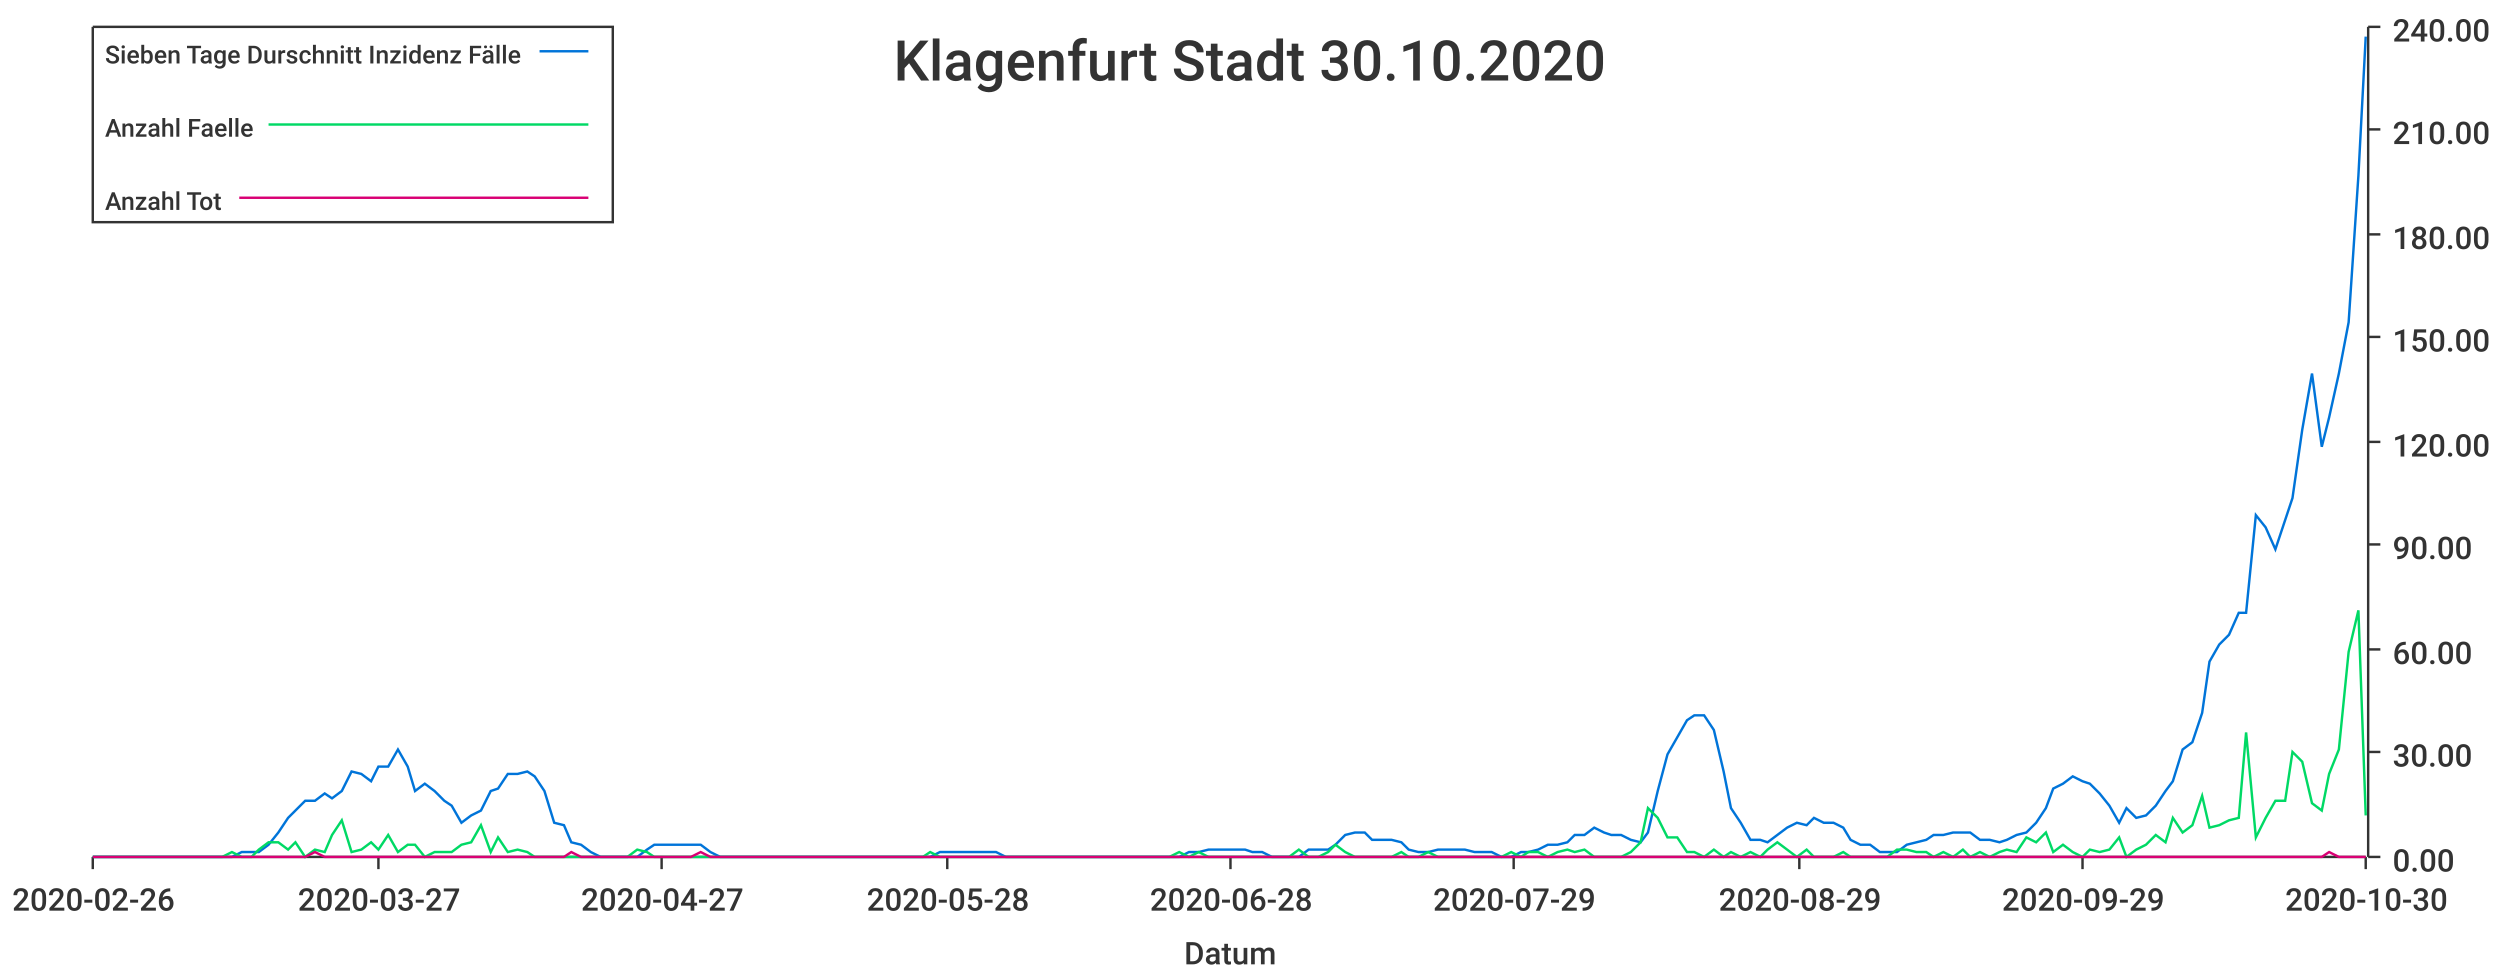
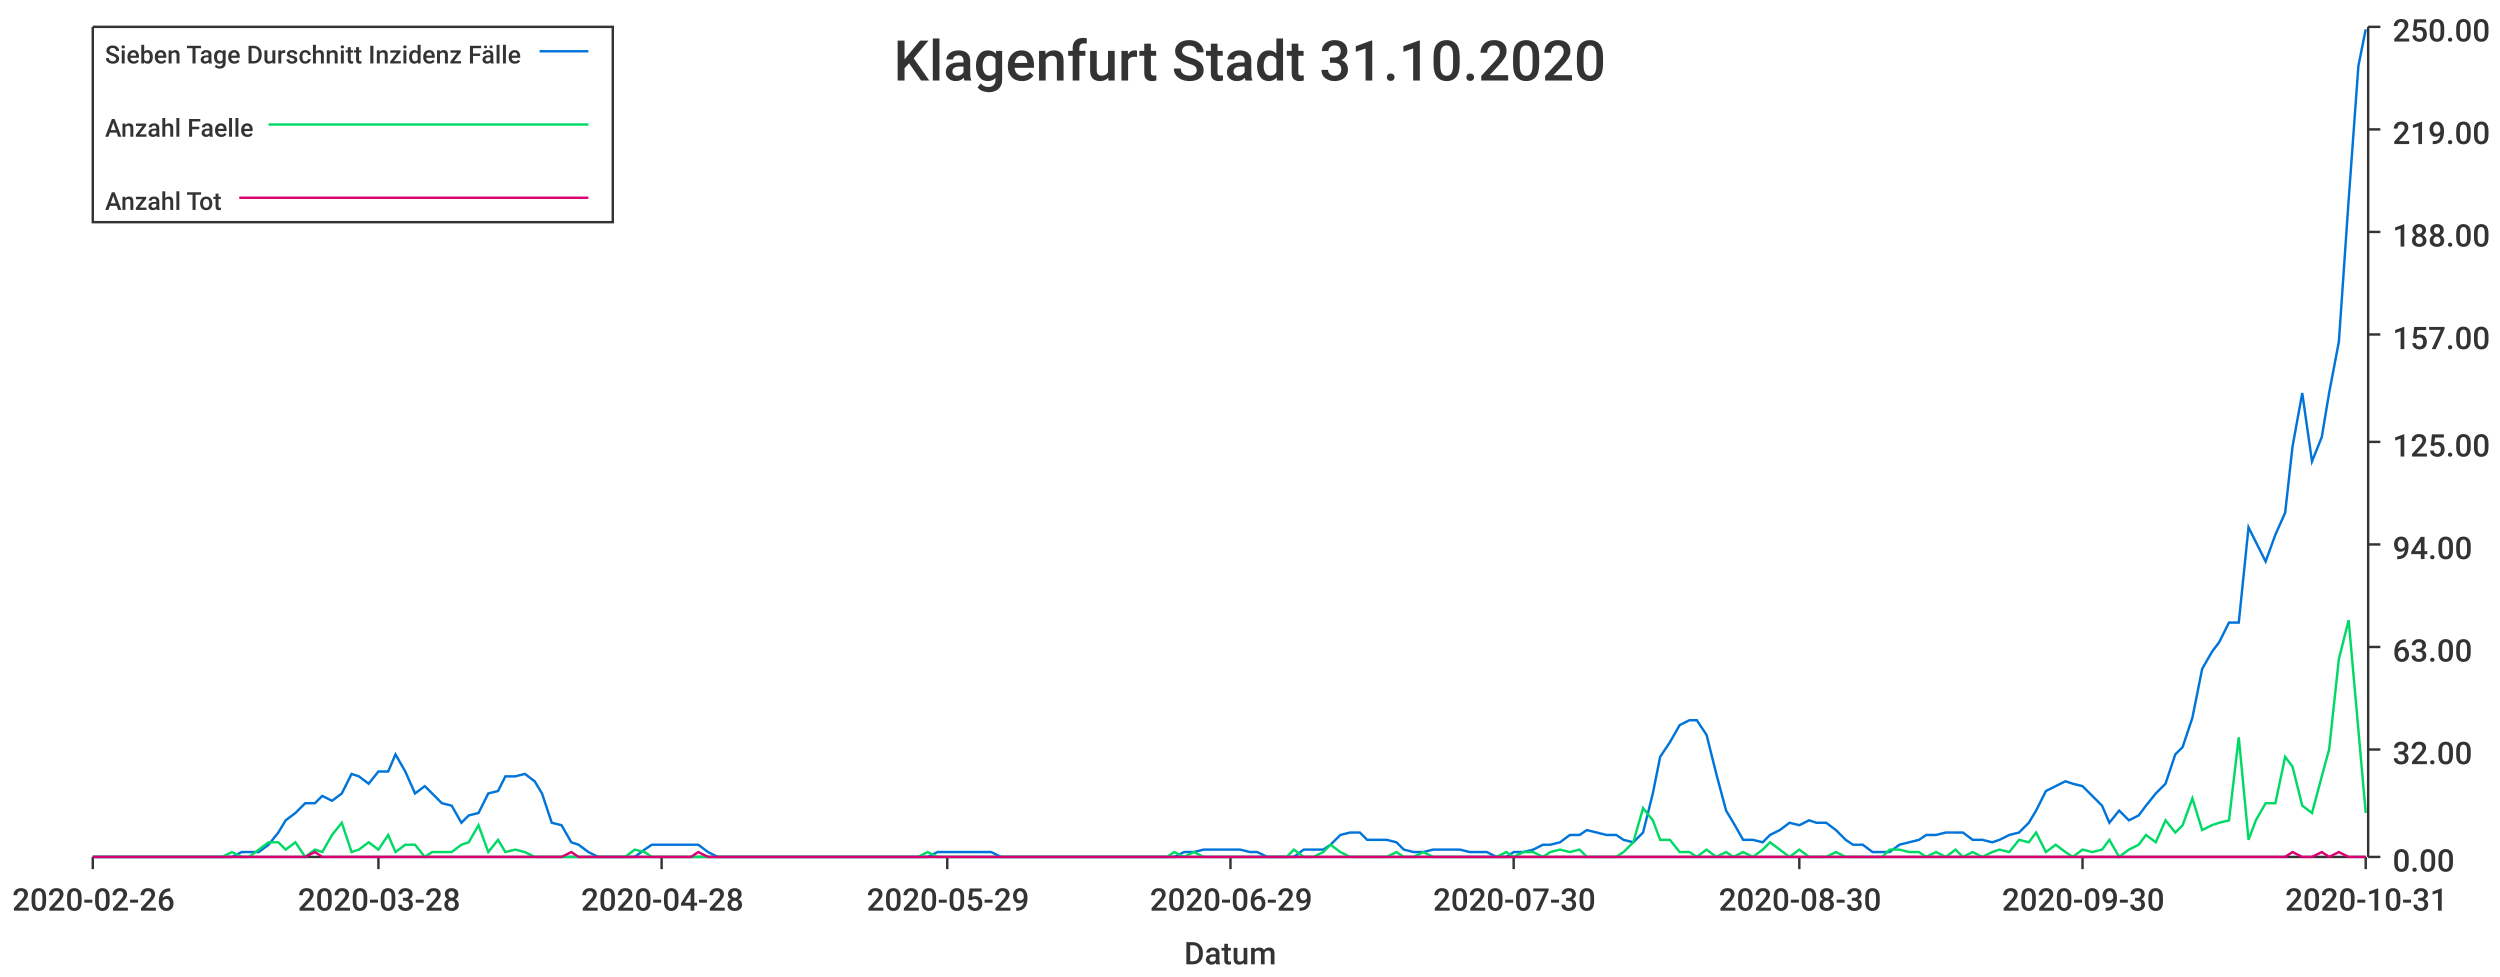
<svg xmlns="http://www.w3.org/2000/svg" width="1024" height="400">\n<path d="M 0 0 L 1024 0 L 1024 400 L 0 400 L 0 0" style="stroke-width:0;stroke:rgba(255,255,255,1.0);fill:rgba(255,255,255,1.0)" />
  <path d="M 38 11 L 969 11 L 969 351 L 38 351 L 38 11" style="stroke-width:0;stroke:rgba(255,255,255,1.0);fill:rgba(255,255,255,1.0)" />
  <path d="M 38 351 L 969 351" style="stroke-width:1;stroke:rgba(51,51,51,1.0);fill:none" />
  <path d="M 38 351 L 38 356" style="stroke-width:1;stroke:rgba(51,51,51,1.0);fill:none" />
  <text x="5" y="373" style="stroke-width:0;stroke:none;fill:rgba(51,51,51,1.0);font-size:12.8px;font-family:'Roboto Medium',sans-serif">2020-02-26</text>
  <path d="M 155 351 L 155 356" style="stroke-width:1;stroke:rgba(51,51,51,1.0);fill:none" />
-   <text x="122" y="373" style="stroke-width:0;stroke:none;fill:rgba(51,51,51,1.0);font-size:12.8px;font-family:'Roboto Medium',sans-serif">2020-03-27</text>
+   <text x="122" y="373" style="stroke-width:0;stroke:none;fill:rgba(51,51,51,1.0);font-size:12.8px;font-family:'Roboto Medium',sans-serif">2020-03-28</text>
  <path d="M 271 351 L 271 356" style="stroke-width:1;stroke:rgba(51,51,51,1.0);fill:none" />
-   <text x="238" y="373" style="stroke-width:0;stroke:none;fill:rgba(51,51,51,1.0);font-size:12.8px;font-family:'Roboto Medium',sans-serif">2020-04-27</text>
+   <text x="238" y="373" style="stroke-width:0;stroke:none;fill:rgba(51,51,51,1.0);font-size:12.8px;font-family:'Roboto Medium',sans-serif">2020-04-28</text>
  <path d="M 388 351 L 388 356" style="stroke-width:1;stroke:rgba(51,51,51,1.0);fill:none" />
-   <text x="355" y="373" style="stroke-width:0;stroke:none;fill:rgba(51,51,51,1.0);font-size:12.8px;font-family:'Roboto Medium',sans-serif">2020-05-28</text>
+   <text x="355" y="373" style="stroke-width:0;stroke:none;fill:rgba(51,51,51,1.0);font-size:12.8px;font-family:'Roboto Medium',sans-serif">2020-05-29</text>
  <path d="M 504 351 L 504 356" style="stroke-width:1;stroke:rgba(51,51,51,1.0);fill:none" />
-   <text x="471" y="373" style="stroke-width:0;stroke:none;fill:rgba(51,51,51,1.0);font-size:12.8px;font-family:'Roboto Medium',sans-serif">2020-06-28</text>
+   <text x="471" y="373" style="stroke-width:0;stroke:none;fill:rgba(51,51,51,1.0);font-size:12.8px;font-family:'Roboto Medium',sans-serif">2020-06-29</text>
  <path d="M 620 351 L 620 356" style="stroke-width:1;stroke:rgba(51,51,51,1.0);fill:none" />
-   <text x="587" y="373" style="stroke-width:0;stroke:none;fill:rgba(51,51,51,1.0);font-size:12.8px;font-family:'Roboto Medium',sans-serif">2020-07-29</text>
+   <text x="587" y="373" style="stroke-width:0;stroke:none;fill:rgba(51,51,51,1.0);font-size:12.8px;font-family:'Roboto Medium',sans-serif">2020-07-30</text>
  <path d="M 737 351 L 737 356" style="stroke-width:1;stroke:rgba(51,51,51,1.0);fill:none" />
-   <text x="704" y="373" style="stroke-width:0;stroke:none;fill:rgba(51,51,51,1.0);font-size:12.8px;font-family:'Roboto Medium',sans-serif">2020-08-29</text>
+   <text x="704" y="373" style="stroke-width:0;stroke:none;fill:rgba(51,51,51,1.0);font-size:12.8px;font-family:'Roboto Medium',sans-serif">2020-08-30</text>
  <path d="M 853 351 L 853 356" style="stroke-width:1;stroke:rgba(51,51,51,1.0);fill:none" />
-   <text x="820" y="373" style="stroke-width:0;stroke:none;fill:rgba(51,51,51,1.0);font-size:12.8px;font-family:'Roboto Medium',sans-serif">2020-09-29</text>
+   <text x="820" y="373" style="stroke-width:0;stroke:none;fill:rgba(51,51,51,1.0);font-size:12.8px;font-family:'Roboto Medium',sans-serif">2020-09-30</text>
  <path d="M 969 351 L 969 356" style="stroke-width:1;stroke:rgba(51,51,51,1.0);fill:none" />
-   <text x="936" y="373" style="stroke-width:0;stroke:none;fill:rgba(51,51,51,1.0);font-size:12.8px;font-family:'Roboto Medium',sans-serif">2020-10-30</text>
+   <text x="936" y="373" style="stroke-width:0;stroke:none;fill:rgba(51,51,51,1.0);font-size:12.8px;font-family:'Roboto Medium',sans-serif">2020-10-31</text>
  <text x="485" y="395" style="stroke-width:0;stroke:none;fill:rgba(51,51,51,1.0);font-size:12.8px;font-family:'Roboto Medium',sans-serif">Datum</text>
  <path d="M 970 351 L 970 11" style="stroke-width:1;stroke:rgba(51,51,51,1.0);fill:none" />
  <path d="M 970 351 L 975 351" style="stroke-width:1;stroke:rgba(51,51,51,1.0);fill:none" />
  <text x="980" y="357" style="stroke-width:0;stroke:none;fill:rgba(51,51,51,1.0);font-size:12.8px;font-family:'Roboto Medium',sans-serif">0.00</text>
-   <path d="M 970 308 L 975 308" style="stroke-width:1;stroke:rgba(51,51,51,1.0);fill:none" />
-   <text x="980" y="314" style="stroke-width:0;stroke:none;fill:rgba(51,51,51,1.0);font-size:12.8px;font-family:'Roboto Medium',sans-serif">30.00</text>
-   <path d="M 970 266 L 975 266" style="stroke-width:1;stroke:rgba(51,51,51,1.0);fill:none" />
-   <text x="980" y="272" style="stroke-width:0;stroke:none;fill:rgba(51,51,51,1.0);font-size:12.8px;font-family:'Roboto Medium',sans-serif">60.00</text>
+   <path d="M 970 307 L 975 307" style="stroke-width:1;stroke:rgba(51,51,51,1.0);fill:none" />
+   <text x="980" y="313" style="stroke-width:0;stroke:none;fill:rgba(51,51,51,1.0);font-size:12.8px;font-family:'Roboto Medium',sans-serif">32.00</text>
+   <path d="M 970 265 L 975 265" style="stroke-width:1;stroke:rgba(51,51,51,1.0);fill:none" />
+   <text x="980" y="271" style="stroke-width:0;stroke:none;fill:rgba(51,51,51,1.0);font-size:12.8px;font-family:'Roboto Medium',sans-serif">63.00</text>
  <path d="M 970 223 L 975 223" style="stroke-width:1;stroke:rgba(51,51,51,1.0);fill:none" />
-   <text x="980" y="229" style="stroke-width:0;stroke:none;fill:rgba(51,51,51,1.0);font-size:12.8px;font-family:'Roboto Medium',sans-serif">90.00</text>
+   <text x="980" y="229" style="stroke-width:0;stroke:none;fill:rgba(51,51,51,1.0);font-size:12.8px;font-family:'Roboto Medium',sans-serif">94.00</text>
  <path d="M 970 181 L 975 181" style="stroke-width:1;stroke:rgba(51,51,51,1.0);fill:none" />
-   <text x="980" y="187" style="stroke-width:0;stroke:none;fill:rgba(51,51,51,1.0);font-size:12.8px;font-family:'Roboto Medium',sans-serif">120.00</text>
-   <path d="M 970 138 L 975 138" style="stroke-width:1;stroke:rgba(51,51,51,1.0);fill:none" />
-   <text x="980" y="144" style="stroke-width:0;stroke:none;fill:rgba(51,51,51,1.0);font-size:12.8px;font-family:'Roboto Medium',sans-serif">150.00</text>
-   <path d="M 970 96 L 975 96" style="stroke-width:1;stroke:rgba(51,51,51,1.0);fill:none" />
-   <text x="980" y="102" style="stroke-width:0;stroke:none;fill:rgba(51,51,51,1.0);font-size:12.8px;font-family:'Roboto Medium',sans-serif">180.00</text>
+   <text x="980" y="187" style="stroke-width:0;stroke:none;fill:rgba(51,51,51,1.0);font-size:12.8px;font-family:'Roboto Medium',sans-serif">125.00</text>
+   <path d="M 970 137 L 975 137" style="stroke-width:1;stroke:rgba(51,51,51,1.0);fill:none" />
+   <text x="980" y="143" style="stroke-width:0;stroke:none;fill:rgba(51,51,51,1.0);font-size:12.8px;font-family:'Roboto Medium',sans-serif">157.00</text>
+   <path d="M 970 95 L 975 95" style="stroke-width:1;stroke:rgba(51,51,51,1.0);fill:none" />
+   <text x="980" y="101" style="stroke-width:0;stroke:none;fill:rgba(51,51,51,1.0);font-size:12.8px;font-family:'Roboto Medium',sans-serif">188.00</text>
  <path d="M 970 53 L 975 53" style="stroke-width:1;stroke:rgba(51,51,51,1.0);fill:none" />
-   <text x="980" y="59" style="stroke-width:0;stroke:none;fill:rgba(51,51,51,1.0);font-size:12.8px;font-family:'Roboto Medium',sans-serif">210.00</text>
+   <text x="980" y="59" style="stroke-width:0;stroke:none;fill:rgba(51,51,51,1.0);font-size:12.8px;font-family:'Roboto Medium',sans-serif">219.00</text>
  <path d="M 970 11 L 975 11" style="stroke-width:1;stroke:rgba(51,51,51,1.0);fill:none" />
-   <text x="980" y="17" style="stroke-width:0;stroke:none;fill:rgba(51,51,51,1.0);font-size:12.8px;font-family:'Roboto Medium',sans-serif">240.00</text>
-   <path d="M 38 351 L 42 351 L 46 351 L 50 351 L 54 351 L 57 351 L 61 351 L 65 351 L 69 351 L 72 351 L 76 351 L 80 351 L 84 351 L 87 351 L 91 351 L 95 351 L 99 349 L 103 349 L 106 349 L 110 346 L 114 341 L 118 335 L 121 332 L 125 328 L 129 328 L 133 325 L 136 327 L 140 324 L 144 316 L 148 317 L 152 320 L 155 314 L 159 314 L 163 307 L 167 314 L 170 324 L 174 321 L 178 324 L 182 328 L 185 330 L 189 337 L 193 334 L 197 332 L 201 324 L 204 323 L 208 317 L 212 317 L 216 316 L 219 318 L 223 324 L 227 337 L 231 338 L 234 345 L 238 346 L 242 349 L 246 351 L 250 351 L 253 351 L 257 351 L 261 351 L 265 348 L 268 346 L 272 346 L 276 346 L 280 346 L 283 346 L 287 346 L 291 349 L 295 351 L 299 351 L 302 351 L 306 351 L 310 351 L 314 351 L 317 351 L 321 351 L 325 351 L 329 351 L 332 351 L 336 351 L 340 351 L 344 351 L 348 351 L 351 351 L 355 351 L 359 351 L 363 351 L 366 351 L 370 351 L 374 351 L 378 351 L 381 351 L 385 349 L 389 349 L 393 349 L 397 349 L 400 349 L 404 349 L 408 349 L 412 351 L 415 351 L 419 351 L 423 351 L 427 351 L 430 351 L 434 351 L 438 351 L 442 351 L 446 351 L 449 351 L 453 351 L 457 351 L 461 351 L 464 351 L 468 351 L 472 351 L 476 351 L 479 351 L 483 351 L 487 349 L 491 349 L 495 348 L 498 348 L 502 348 L 506 348 L 510 348 L 513 349 L 517 349 L 521 351 L 525 351 L 528 351 L 532 351 L 536 348 L 540 348 L 544 348 L 547 346 L 551 342 L 555 341 L 559 341 L 562 344 L 566 344 L 570 344 L 574 345 L 577 348 L 581 349 L 585 349 L 589 348 L 593 348 L 596 348 L 600 348 L 604 349 L 608 349 L 611 349 L 615 351 L 619 351 L 623 349 L 626 349 L 630 348 L 634 346 L 638 346 L 642 345 L 645 342 L 649 342 L 653 339 L 657 341 L 660 342 L 664 342 L 668 344 L 672 345 L 675 341 L 679 324 L 683 309 L 687 302 L 691 295 L 694 293 L 698 293 L 702 299 L 706 316 L 709 331 L 713 337 L 717 344 L 721 344 L 724 345 L 728 342 L 732 339 L 736 337 L 740 338 L 743 335 L 747 337 L 751 337 L 755 339 L 758 344 L 762 346 L 766 346 L 770 349 L 773 349 L 777 349 L 781 346 L 785 345 L 789 344 L 792 342 L 796 342 L 800 341 L 804 341 L 807 341 L 811 344 L 815 344 L 819 345 L 822 344 L 826 342 L 830 341 L 834 337 L 838 331 L 841 323 L 845 321 L 849 318 L 853 320 L 856 321 L 860 325 L 864 330 L 868 337 L 871 331 L 875 335 L 879 334 L 883 330 L 887 324 L 890 320 L 894 307 L 898 304 L 902 292 L 905 271 L 909 264 L 913 260 L 917 251 L 920 251 L 924 211 L 928 216 L 932 225 L 936 213 L 939 204 L 943 176 L 947 153 L 951 183 L 954 171 L 958 153 L 962 132 L 966 72 L 969 15" style="stroke-width:1;stroke:rgba(0,116,217,1.0);fill:none" />
-   <path d="M 38 351 L 42 351 L 46 351 L 50 351 L 54 351 L 57 351 L 61 351 L 65 351 L 69 351 L 72 351 L 76 351 L 80 351 L 84 351 L 87 351 L 91 351 L 95 349 L 99 351 L 103 351 L 106 348 L 110 345 L 114 345 L 118 348 L 121 345 L 125 351 L 129 348 L 133 349 L 136 342 L 140 336 L 144 349 L 148 348 L 152 345 L 155 348 L 159 342 L 163 349 L 167 346 L 170 346 L 174 351 L 178 349 L 182 349 L 185 349 L 189 346 L 193 345 L 197 338 L 201 349 L 204 343 L 208 349 L 212 348 L 216 349 L 219 351 L 223 351 L 227 351 L 231 351 L 234 351 L 238 351 L 242 351 L 246 351 L 250 351 L 253 351 L 257 351 L 261 348 L 265 349 L 268 351 L 272 351 L 276 351 L 280 351 L 283 351 L 287 351 L 291 351 L 295 351 L 299 351 L 302 351 L 306 351 L 310 351 L 314 351 L 317 351 L 321 351 L 325 351 L 329 351 L 332 351 L 336 351 L 340 351 L 344 351 L 348 351 L 351 351 L 355 351 L 359 351 L 363 351 L 366 351 L 370 351 L 374 351 L 378 351 L 381 349 L 385 351 L 389 351 L 393 351 L 397 351 L 400 351 L 404 351 L 408 351 L 412 351 L 415 351 L 419 351 L 423 351 L 427 351 L 430 351 L 434 351 L 438 351 L 442 351 L 446 351 L 449 351 L 453 351 L 457 351 L 461 351 L 464 351 L 468 351 L 472 351 L 476 351 L 479 351 L 483 349 L 487 351 L 491 349 L 495 351 L 498 351 L 502 351 L 506 351 L 510 351 L 513 351 L 517 351 L 521 351 L 525 351 L 528 351 L 532 348 L 536 351 L 540 351 L 544 349 L 547 346 L 551 349 L 555 351 L 559 351 L 562 351 L 566 351 L 570 351 L 574 349 L 577 351 L 581 351 L 585 349 L 589 351 L 593 351 L 596 351 L 600 351 L 604 351 L 608 351 L 611 351 L 615 351 L 619 349 L 623 351 L 626 349 L 630 349 L 634 351 L 638 349 L 642 348 L 645 349 L 649 348 L 653 351 L 657 351 L 660 351 L 664 351 L 668 349 L 672 345 L 675 331 L 679 335 L 683 343 L 687 343 L 691 349 L 694 349 L 698 351 L 702 348 L 706 351 L 709 349 L 713 351 L 717 349 L 721 351 L 724 348 L 728 345 L 732 348 L 736 351 L 740 348 L 743 351 L 747 351 L 751 351 L 755 349 L 758 351 L 762 351 L 766 351 L 770 351 L 773 351 L 777 348 L 781 348 L 785 349 L 789 349 L 792 351 L 796 349 L 800 351 L 804 348 L 807 351 L 811 349 L 815 351 L 819 349 L 822 348 L 826 349 L 830 343 L 834 345 L 838 341 L 841 349 L 845 346 L 849 349 L 853 351 L 856 348 L 860 349 L 864 348 L 868 343 L 871 351 L 875 348 L 879 346 L 883 342 L 887 345 L 890 335 L 894 341 L 898 338 L 902 326 L 905 339 L 909 338 L 913 336 L 917 335 L 920 300 L 924 343 L 928 335 L 932 328 L 936 328 L 939 308 L 943 312 L 947 329 L 951 332 L 954 317 L 958 307 L 962 267 L 966 250 L 969 334" style="stroke-width:1;stroke:rgba(0,217,101,1.0);fill:none" />
-   <path d="M 38 351 L 42 351 L 46 351 L 50 351 L 54 351 L 57 351 L 61 351 L 65 351 L 69 351 L 72 351 L 76 351 L 80 351 L 84 351 L 87 351 L 91 351 L 95 351 L 99 351 L 103 351 L 106 351 L 110 351 L 114 351 L 118 351 L 121 351 L 125 351 L 129 349 L 133 351 L 136 351 L 140 351 L 144 351 L 148 351 L 152 351 L 155 351 L 159 351 L 163 351 L 167 351 L 170 351 L 174 351 L 178 351 L 182 351 L 185 351 L 189 351 L 193 351 L 197 351 L 201 351 L 204 351 L 208 351 L 212 351 L 216 351 L 219 351 L 223 351 L 227 351 L 231 351 L 234 349 L 238 351 L 242 351 L 246 351 L 250 351 L 253 351 L 257 351 L 261 351 L 265 351 L 268 351 L 272 351 L 276 351 L 280 351 L 283 351 L 287 349 L 291 351 L 295 351 L 299 351 L 302 351 L 306 351 L 310 351 L 314 351 L 317 351 L 321 351 L 325 351 L 329 351 L 332 351 L 336 351 L 340 351 L 344 351 L 348 351 L 351 351 L 355 351 L 359 351 L 363 351 L 366 351 L 370 351 L 374 351 L 378 351 L 381 351 L 385 351 L 389 351 L 393 351 L 397 351 L 400 351 L 404 351 L 408 351 L 412 351 L 415 351 L 419 351 L 423 351 L 427 351 L 430 351 L 434 351 L 438 351 L 442 351 L 446 351 L 449 351 L 453 351 L 457 351 L 461 351 L 464 351 L 468 351 L 472 351 L 476 351 L 479 351 L 483 351 L 487 351 L 491 351 L 495 351 L 498 351 L 502 351 L 506 351 L 510 351 L 513 351 L 517 351 L 521 351 L 525 351 L 528 351 L 532 351 L 536 351 L 540 351 L 544 351 L 547 351 L 551 351 L 555 351 L 559 351 L 562 351 L 566 351 L 570 351 L 574 351 L 577 351 L 581 351 L 585 351 L 589 351 L 593 351 L 596 351 L 600 351 L 604 351 L 608 351 L 611 351 L 615 351 L 619 351 L 623 351 L 626 351 L 630 351 L 634 351 L 638 351 L 642 351 L 645 351 L 649 351 L 653 351 L 657 351 L 660 351 L 664 351 L 668 351 L 672 351 L 675 351 L 679 351 L 683 351 L 687 351 L 691 351 L 694 351 L 698 351 L 702 351 L 706 351 L 709 351 L 713 351 L 717 351 L 721 351 L 724 351 L 728 351 L 732 351 L 736 351 L 740 351 L 743 351 L 747 351 L 751 351 L 755 351 L 758 351 L 762 351 L 766 351 L 770 351 L 773 351 L 777 351 L 781 351 L 785 351 L 789 351 L 792 351 L 796 351 L 800 351 L 804 351 L 807 351 L 811 351 L 815 351 L 819 351 L 822 351 L 826 351 L 830 351 L 834 351 L 838 351 L 841 351 L 845 351 L 849 351 L 853 351 L 856 351 L 860 351 L 864 351 L 868 351 L 871 351 L 875 351 L 879 351 L 883 351 L 887 351 L 890 351 L 894 351 L 898 351 L 902 351 L 905 351 L 909 351 L 913 351 L 917 351 L 920 351 L 924 351 L 928 351 L 932 351 L 936 351 L 939 351 L 943 351 L 947 351 L 951 351 L 954 349 L 958 351 L 962 351 L 966 351 L 969 351" style="stroke-width:1;stroke:rgba(217,0,116,1.0);fill:none" />
-   <text x="366" y="33" style="stroke-width:0;stroke:none;fill:rgba(51,51,51,1.0);font-size:23.0px;font-family:'Roboto Medium',sans-serif">Klagenfurt Stadt 30.10.2020</text>
+   <text x="980" y="17" style="stroke-width:0;stroke:none;fill:rgba(51,51,51,1.0);font-size:12.8px;font-family:'Roboto Medium',sans-serif">250.00</text>
+   <path d="M 38 351 L 42 351 L 46 351 L 50 351 L 54 351 L 57 351 L 61 351 L 65 351 L 69 351 L 72 351 L 76 351 L 80 351 L 84 351 L 87 351 L 91 351 L 95 351 L 99 349 L 102 349 L 106 349 L 110 346 L 114 341 L 117 336 L 121 333 L 125 329 L 129 329 L 132 326 L 136 328 L 140 325 L 144 317 L 147 318 L 151 321 L 155 316 L 159 316 L 162 309 L 166 316 L 170 325 L 174 322 L 177 325 L 181 329 L 185 330 L 189 337 L 192 334 L 196 333 L 200 325 L 204 324 L 207 318 L 211 318 L 215 317 L 219 320 L 222 325 L 226 337 L 230 338 L 234 345 L 237 346 L 241 349 L 245 351 L 249 351 L 252 351 L 256 351 L 260 351 L 264 348 L 267 346 L 271 346 L 275 346 L 279 346 L 283 346 L 286 346 L 290 349 L 294 351 L 298 351 L 301 351 L 305 351 L 309 351 L 313 351 L 316 351 L 320 351 L 324 351 L 328 351 L 331 351 L 335 351 L 339 351 L 343 351 L 346 351 L 350 351 L 354 351 L 358 351 L 361 351 L 365 351 L 369 351 L 373 351 L 376 351 L 380 351 L 384 349 L 388 349 L 391 349 L 395 349 L 399 349 L 403 349 L 406 349 L 410 351 L 414 351 L 418 351 L 421 351 L 425 351 L 429 351 L 433 351 L 436 351 L 440 351 L 444 351 L 448 351 L 451 351 L 455 351 L 459 351 L 463 351 L 466 351 L 470 351 L 474 351 L 478 351 L 481 351 L 485 349 L 489 349 L 493 348 L 496 348 L 500 348 L 504 348 L 508 348 L 512 349 L 515 349 L 519 351 L 523 351 L 527 351 L 530 351 L 534 348 L 538 348 L 542 348 L 545 346 L 549 342 L 553 341 L 557 341 L 560 344 L 564 344 L 568 344 L 572 345 L 575 348 L 579 349 L 583 349 L 587 348 L 590 348 L 594 348 L 598 348 L 602 349 L 605 349 L 609 349 L 613 351 L 617 351 L 620 349 L 624 349 L 628 348 L 632 346 L 635 346 L 639 345 L 643 342 L 647 342 L 650 340 L 654 341 L 658 342 L 662 342 L 665 344 L 669 345 L 673 341 L 677 325 L 680 310 L 684 304 L 688 297 L 692 295 L 695 295 L 699 301 L 703 317 L 707 332 L 710 337 L 714 344 L 718 344 L 722 345 L 725 342 L 729 340 L 733 337 L 737 338 L 741 336 L 744 337 L 748 337 L 752 340 L 756 344 L 759 346 L 763 346 L 767 349 L 771 349 L 774 349 L 778 346 L 782 345 L 786 344 L 789 342 L 793 342 L 797 341 L 801 341 L 804 341 L 808 344 L 812 344 L 816 345 L 819 344 L 823 342 L 827 341 L 831 337 L 834 332 L 838 324 L 842 322 L 846 320 L 849 321 L 853 322 L 857 326 L 861 330 L 864 337 L 868 332 L 872 336 L 876 334 L 879 330 L 883 325 L 887 321 L 891 309 L 894 306 L 898 294 L 902 274 L 906 267 L 909 263 L 913 255 L 917 255 L 921 216 L 924 222 L 928 230 L 932 219 L 936 210 L 939 183 L 943 161 L 947 189 L 951 179 L 954 161 L 958 140 L 962 82 L 966 27 L 969 12" style="stroke-width:1;stroke:rgba(0,116,217,1.0);fill:none" />
+   <path d="M 38 351 L 42 351 L 46 351 L 50 351 L 54 351 L 57 351 L 61 351 L 65 351 L 69 351 L 72 351 L 76 351 L 80 351 L 84 351 L 87 351 L 91 351 L 95 349 L 99 351 L 102 351 L 106 348 L 110 345 L 114 345 L 117 348 L 121 345 L 125 351 L 129 348 L 132 349 L 136 342 L 140 337 L 144 349 L 147 348 L 151 345 L 155 348 L 159 342 L 162 349 L 166 346 L 170 346 L 174 351 L 177 349 L 181 349 L 185 349 L 189 346 L 192 345 L 196 338 L 200 349 L 204 344 L 207 349 L 211 348 L 215 349 L 219 351 L 222 351 L 226 351 L 230 351 L 234 351 L 237 351 L 241 351 L 245 351 L 249 351 L 252 351 L 256 351 L 260 348 L 264 349 L 267 351 L 271 351 L 275 351 L 279 351 L 283 351 L 286 351 L 290 351 L 294 351 L 298 351 L 301 351 L 305 351 L 309 351 L 313 351 L 316 351 L 320 351 L 324 351 L 328 351 L 331 351 L 335 351 L 339 351 L 343 351 L 346 351 L 350 351 L 354 351 L 358 351 L 361 351 L 365 351 L 369 351 L 373 351 L 376 351 L 380 349 L 384 351 L 388 351 L 391 351 L 395 351 L 399 351 L 403 351 L 406 351 L 410 351 L 414 351 L 418 351 L 421 351 L 425 351 L 429 351 L 433 351 L 436 351 L 440 351 L 444 351 L 448 351 L 451 351 L 455 351 L 459 351 L 463 351 L 466 351 L 470 351 L 474 351 L 478 351 L 481 349 L 485 351 L 489 349 L 493 351 L 496 351 L 500 351 L 504 351 L 508 351 L 512 351 L 515 351 L 519 351 L 523 351 L 527 351 L 530 348 L 534 351 L 538 351 L 542 349 L 545 346 L 549 349 L 553 351 L 557 351 L 560 351 L 564 351 L 568 351 L 572 349 L 575 351 L 579 351 L 583 349 L 587 351 L 590 351 L 594 351 L 598 351 L 602 351 L 605 351 L 609 351 L 613 351 L 617 349 L 620 351 L 624 349 L 628 349 L 632 351 L 635 349 L 639 348 L 643 349 L 647 348 L 650 351 L 654 351 L 658 351 L 662 351 L 665 349 L 669 345 L 673 331 L 677 336 L 680 344 L 684 344 L 688 349 L 692 349 L 695 351 L 699 348 L 703 351 L 707 349 L 710 351 L 714 349 L 718 351 L 722 348 L 725 345 L 729 348 L 733 351 L 737 348 L 741 351 L 744 351 L 748 351 L 752 349 L 756 351 L 759 351 L 763 351 L 767 351 L 771 351 L 774 348 L 778 348 L 782 349 L 786 349 L 789 351 L 793 349 L 797 351 L 801 348 L 804 351 L 808 349 L 812 351 L 816 349 L 819 348 L 823 349 L 827 344 L 831 345 L 834 341 L 838 349 L 842 346 L 846 349 L 849 351 L 853 348 L 857 349 L 861 348 L 864 344 L 868 351 L 872 348 L 876 346 L 879 342 L 883 345 L 887 336 L 891 341 L 894 338 L 898 327 L 902 340 L 906 338 L 909 337 L 913 336 L 917 302 L 921 344 L 924 336 L 928 329 L 932 329 L 936 310 L 939 314 L 943 330 L 947 333 L 951 318 L 954 307 L 958 270 L 962 254 L 966 299 L 969 333" style="stroke-width:1;stroke:rgba(0,217,101,1.0);fill:none" />
+   <path d="M 38 351 L 42 351 L 46 351 L 50 351 L 54 351 L 57 351 L 61 351 L 65 351 L 69 351 L 72 351 L 76 351 L 80 351 L 84 351 L 87 351 L 91 351 L 95 351 L 99 351 L 102 351 L 106 351 L 110 351 L 114 351 L 117 351 L 121 351 L 125 351 L 129 349 L 132 351 L 136 351 L 140 351 L 144 351 L 147 351 L 151 351 L 155 351 L 159 351 L 162 351 L 166 351 L 170 351 L 174 351 L 177 351 L 181 351 L 185 351 L 189 351 L 192 351 L 196 351 L 200 351 L 204 351 L 207 351 L 211 351 L 215 351 L 219 351 L 222 351 L 226 351 L 230 351 L 234 349 L 237 351 L 241 351 L 245 351 L 249 351 L 252 351 L 256 351 L 260 351 L 264 351 L 267 351 L 271 351 L 275 351 L 279 351 L 283 351 L 286 349 L 290 351 L 294 351 L 298 351 L 301 351 L 305 351 L 309 351 L 313 351 L 316 351 L 320 351 L 324 351 L 328 351 L 331 351 L 335 351 L 339 351 L 343 351 L 346 351 L 350 351 L 354 351 L 358 351 L 361 351 L 365 351 L 369 351 L 373 351 L 376 351 L 380 351 L 384 351 L 388 351 L 391 351 L 395 351 L 399 351 L 403 351 L 406 351 L 410 351 L 414 351 L 418 351 L 421 351 L 425 351 L 429 351 L 433 351 L 436 351 L 440 351 L 444 351 L 448 351 L 451 351 L 455 351 L 459 351 L 463 351 L 466 351 L 470 351 L 474 351 L 478 351 L 481 351 L 485 351 L 489 351 L 493 351 L 496 351 L 500 351 L 504 351 L 508 351 L 512 351 L 515 351 L 519 351 L 523 351 L 527 351 L 530 351 L 534 351 L 538 351 L 542 351 L 545 351 L 549 351 L 553 351 L 557 351 L 560 351 L 564 351 L 568 351 L 572 351 L 575 351 L 579 351 L 583 351 L 587 351 L 590 351 L 594 351 L 598 351 L 602 351 L 605 351 L 609 351 L 613 351 L 617 351 L 620 351 L 624 351 L 628 351 L 632 351 L 635 351 L 639 351 L 643 351 L 647 351 L 650 351 L 654 351 L 658 351 L 662 351 L 665 351 L 669 351 L 673 351 L 677 351 L 680 351 L 684 351 L 688 351 L 692 351 L 695 351 L 699 351 L 703 351 L 707 351 L 710 351 L 714 351 L 718 351 L 722 351 L 725 351 L 729 351 L 733 351 L 737 351 L 741 351 L 744 351 L 748 351 L 752 351 L 756 351 L 759 351 L 763 351 L 767 351 L 771 351 L 774 351 L 778 351 L 782 351 L 786 351 L 789 351 L 793 351 L 797 351 L 801 351 L 804 351 L 808 351 L 812 351 L 816 351 L 819 351 L 823 351 L 827 351 L 831 351 L 834 351 L 838 351 L 842 351 L 846 351 L 849 351 L 853 351 L 857 351 L 861 351 L 864 351 L 868 351 L 872 351 L 876 351 L 879 351 L 883 351 L 887 351 L 891 351 L 894 351 L 898 351 L 902 351 L 906 351 L 909 351 L 913 351 L 917 351 L 921 351 L 924 351 L 928 351 L 932 351 L 936 351 L 939 349 L 943 351 L 947 351 L 951 349 L 954 351 L 958 349 L 962 351 L 966 351 L 969 351" style="stroke-width:1;stroke:rgba(217,0,116,1.0);fill:none" />
+   <text x="366" y="33" style="stroke-width:0;stroke:none;fill:rgba(51,51,51,1.0);font-size:23.0px;font-family:'Roboto Medium',sans-serif">Klagenfurt Stadt 31.10.2020</text>
  <path d="M 38 11 L 251 11 L 251 91 L 38 91 L 38 11" style="stroke-width:1;stroke:rgba(51,51,51,1.0);fill:rgba(255,255,255,1.0)" />
  <text x="43" y="26" style="stroke-width:0;stroke:none;fill:rgba(51,51,51,1.0);font-size:10.2px;font-family:'Roboto Medium',sans-serif">Sieben Tage Durschnitt Inzidenz Fälle</text>
  <path d="M 221 21 L 241 21" style="stroke-width:1;stroke:rgba(0,116,217,1.0);fill:none" />
  <text x="43" y="56" style="stroke-width:0;stroke:none;fill:rgba(51,51,51,1.0);font-size:10.2px;font-family:'Roboto Medium',sans-serif">Anzahl Faelle</text>
  <path d="M 110 51 L 241 51" style="stroke-width:1;stroke:rgba(0,217,101,1.0);fill:none" />
  <text x="43" y="86" style="stroke-width:0;stroke:none;fill:rgba(51,51,51,1.0);font-size:10.2px;font-family:'Roboto Medium',sans-serif">Anzahl Tot</text>
  <path d="M 98 81 L 241 81" style="stroke-width:1;stroke:rgba(217,0,116,1.0);fill:none" />
</svg>
